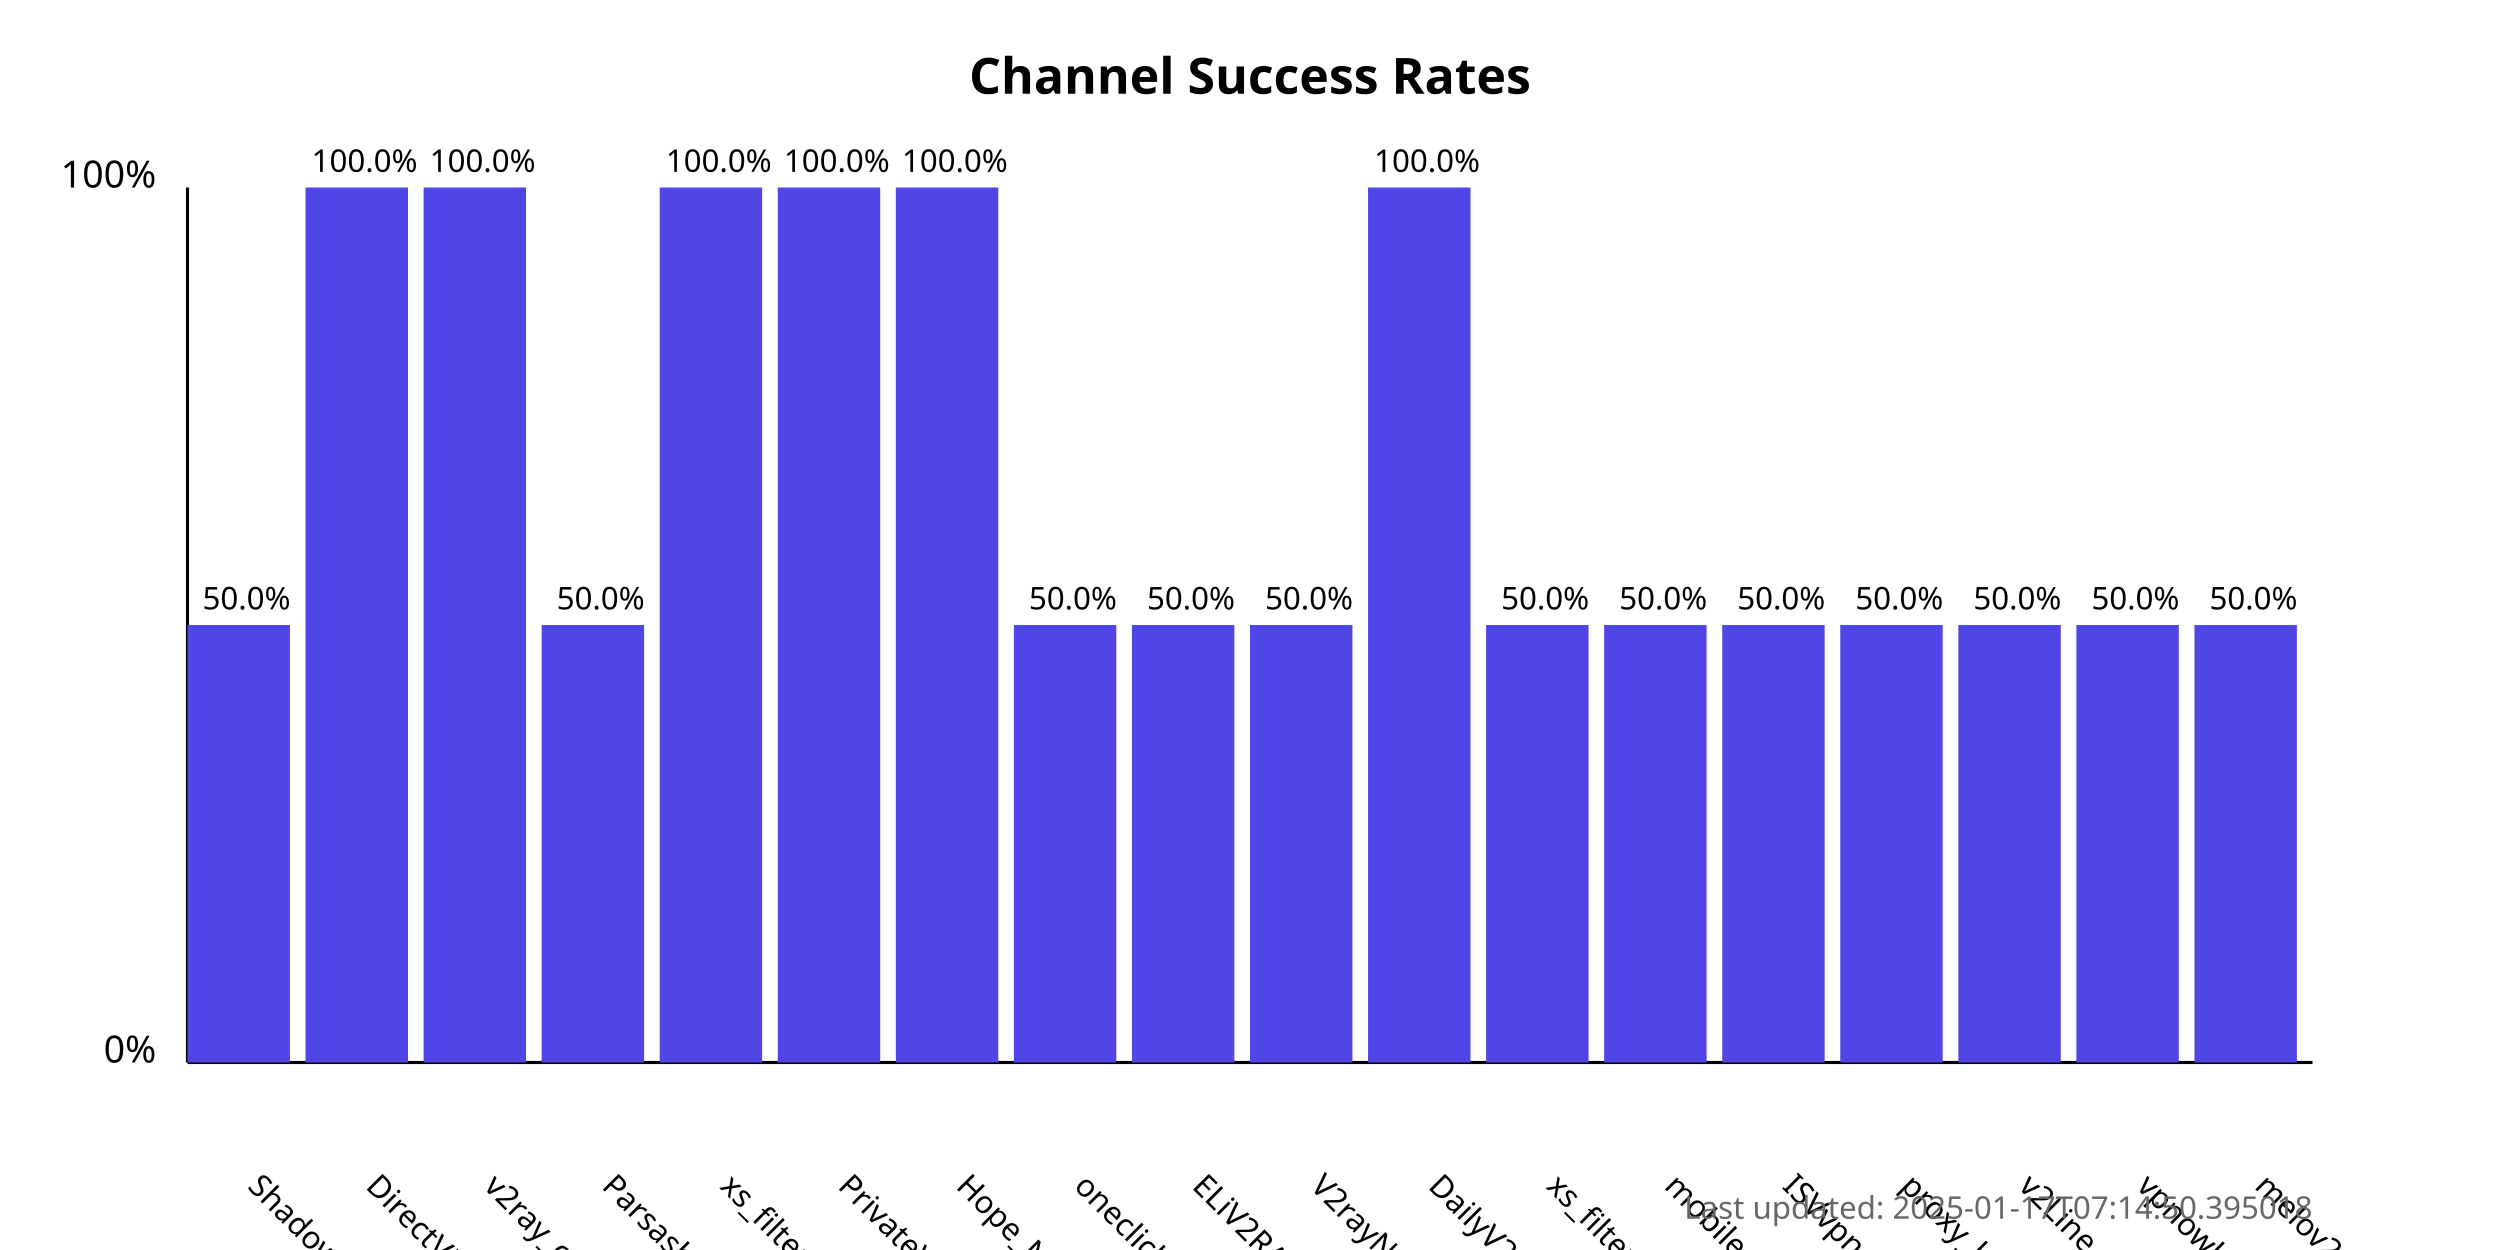
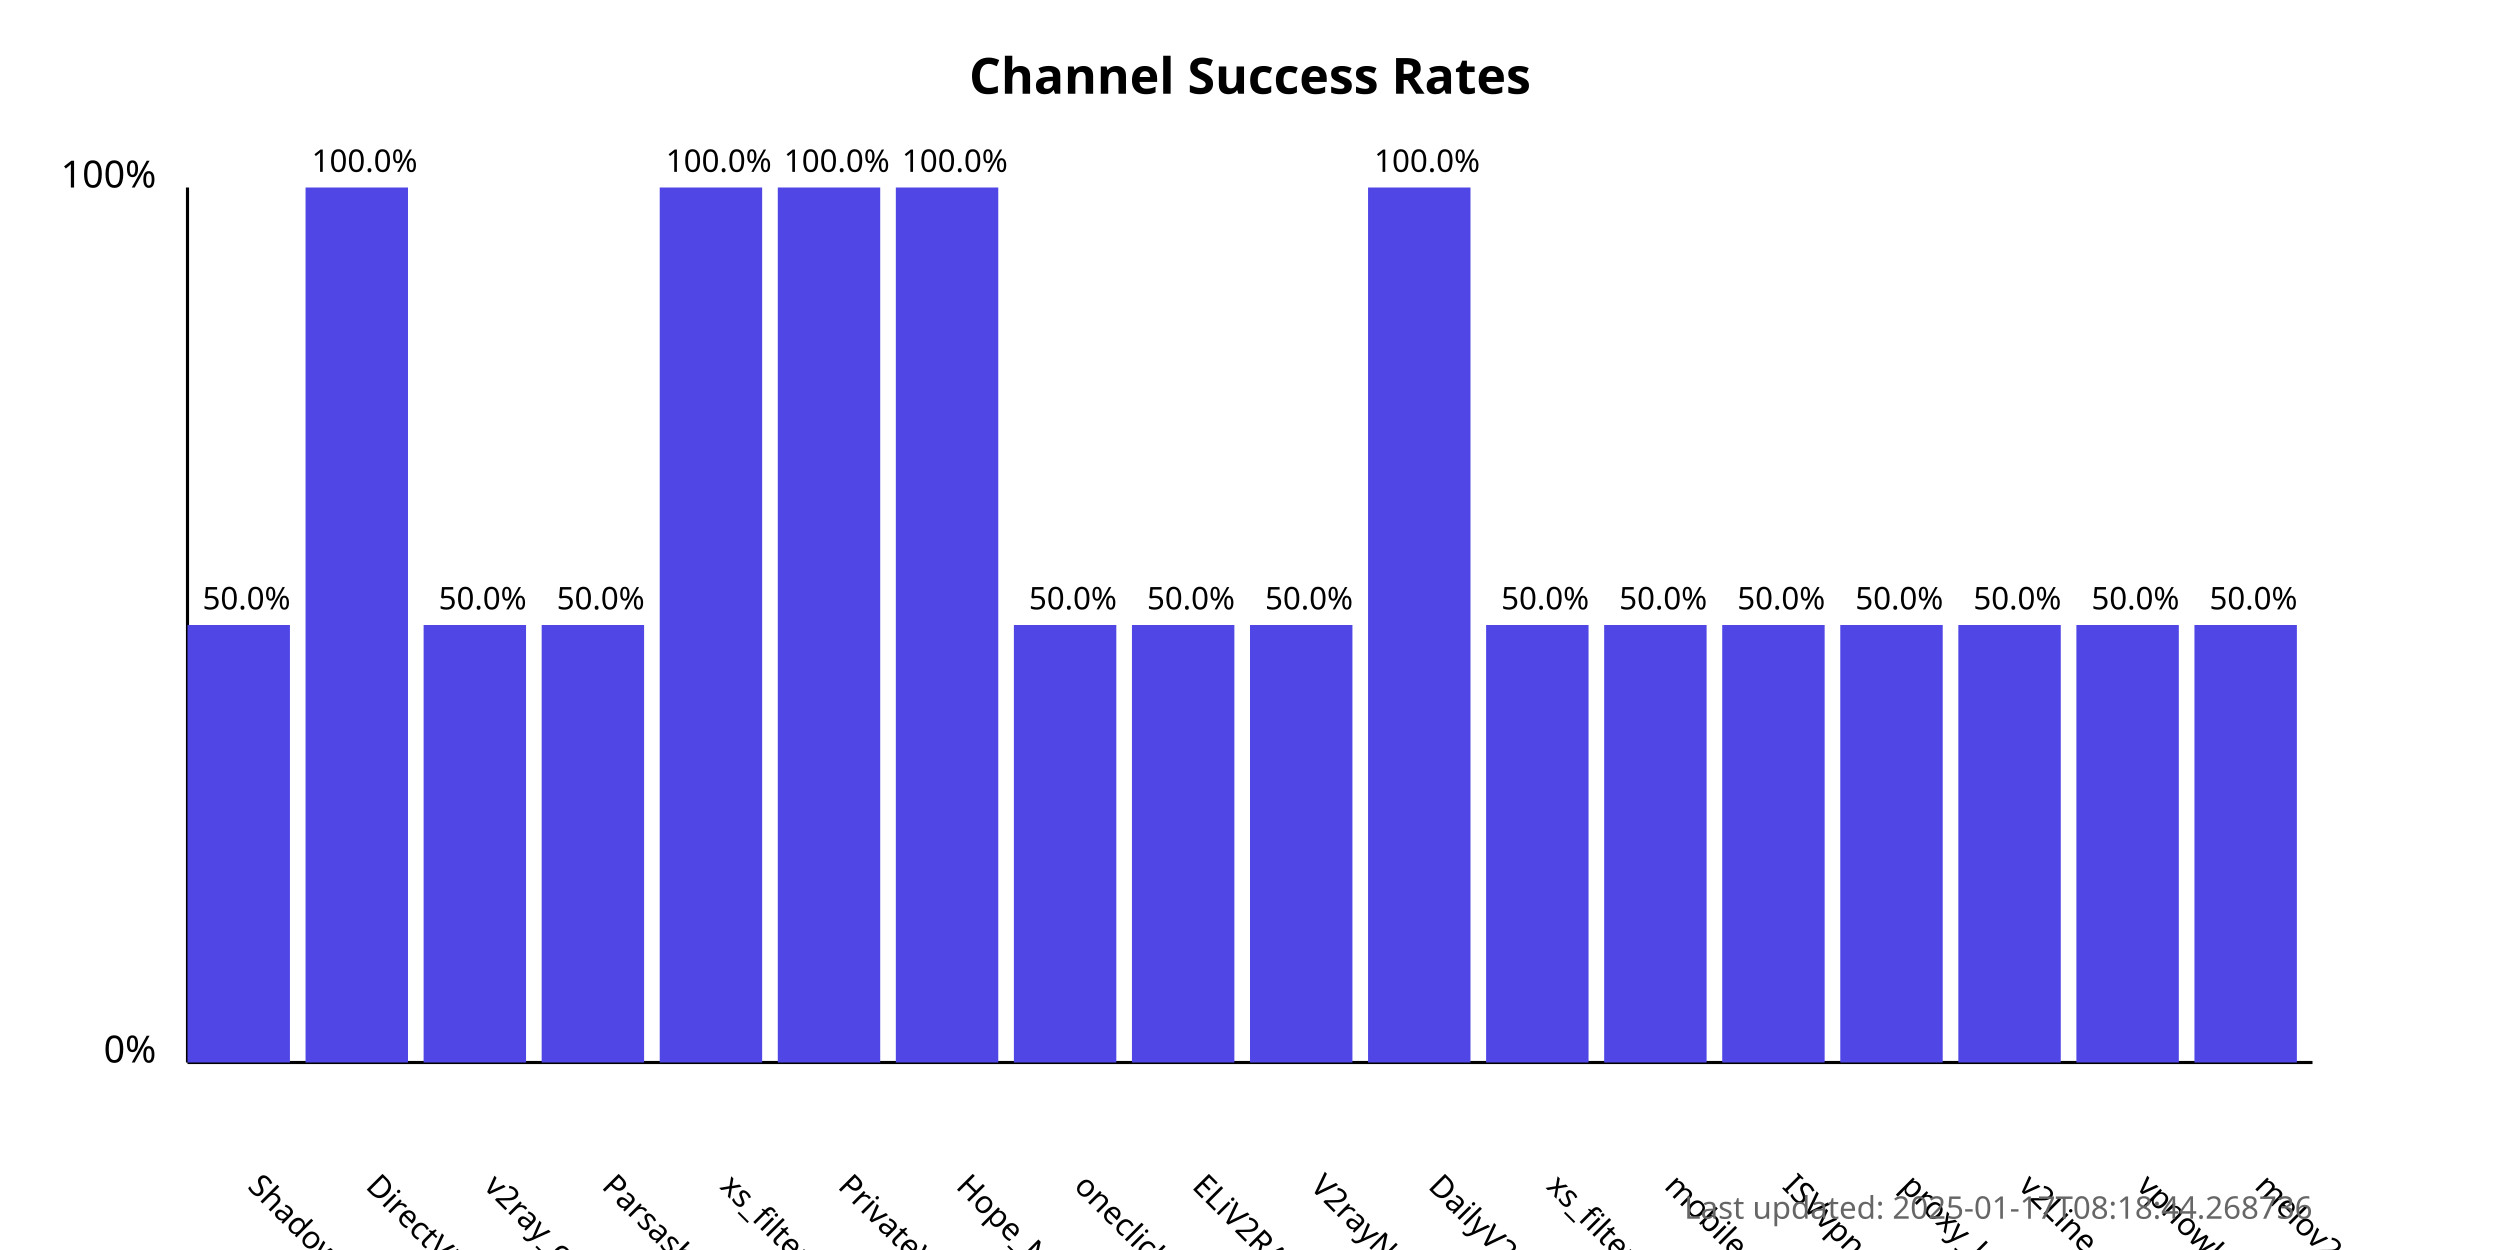
<svg xmlns="http://www.w3.org/2000/svg" width="800" height="400">
  <style>
            .chart-title { font: bold 16px sans-serif; }
            .axis-label { font: 12px sans-serif; }
            .tick-label { font: 10px sans-serif; }
            .bar { fill: #4f46e5; }
            .bar:hover { fill: #6366f1; }
            .timestamp { font: 10px sans-serif; fill: #666; }
        </style>
  <text x="400.0" y="30" text-anchor="middle" class="chart-title">
            Channel Success Rates
        </text>
  <line x1="60" y1="340" x2="60" y2="60" stroke="black" stroke-width="1" />
  <line x1="60" y1="340" x2="740" y2="340" stroke="black" stroke-width="1" />
  <text x="50" y="340" text-anchor="end" class="axis-label">0%</text>
  <text x="50" y="60" text-anchor="end" class="axis-label">100%</text>
  <g>
    <rect x="60" y="200.0" width="32.778" height="140.0" class="bar" />
    <text x="78.889" y="380" transform="rotate(45, 78.88889, 380)" text-anchor="start" class="tick-label">
                ShadowProxy66
            </text>
    <text x="78.889" y="195.0" text-anchor="middle" class="tick-label">
                50.0%
            </text>
  </g>
  <g>
    <rect x="97.778" y="60.0" width="32.778" height="280.0" class="bar" />
    <text x="116.667" y="380" transform="rotate(45, 116.6667, 380)" text-anchor="start" class="tick-label">
                DirectVPN
            </text>
    <text x="116.667" y="55.0" text-anchor="middle" class="tick-label">
                100.0%
            </text>
  </g>
  <g>
-     <rect x="135.556" y="60.0" width="32.778" height="280.0" class="bar" />
+     <rect x="135.556" y="200.0" width="32.778" height="140.0" class="bar" />
    <text x="154.444" y="380" transform="rotate(45, 154.4444, 380)" text-anchor="start" class="tick-label">
                v2ray_configs_pool
            </text>
-     <text x="154.444" y="55.0" text-anchor="middle" class="tick-label">
-                 100.0%
+     <text x="154.444" y="195.0" text-anchor="middle" class="tick-label">
+                 50.0%
            </text>
  </g>
  <g>
    <rect x="173.333" y="200.0" width="32.778" height="140.0" class="bar" />
    <text x="192.222" y="380" transform="rotate(45, 192.2222, 380)" text-anchor="start" class="tick-label">
                Parsashonam
            </text>
    <text x="192.222" y="195.0" text-anchor="middle" class="tick-label">
                50.0%
            </text>
  </g>
  <g>
    <rect x="211.111" y="60.0" width="32.778" height="280.0" class="bar" />
    <text x="230" y="380" transform="rotate(45, 230, 380)" text-anchor="start" class="tick-label">
                xs_filternet
            </text>
    <text x="230" y="55.0" text-anchor="middle" class="tick-label">
                100.0%
            </text>
  </g>
  <g>
    <rect x="248.889" y="60.0" width="32.778" height="280.0" class="bar" />
    <text x="267.778" y="380" transform="rotate(45, 267.7778, 380)" text-anchor="start" class="tick-label">
                PrivateVPNs
            </text>
    <text x="267.778" y="55.0" text-anchor="middle" class="tick-label">
                100.0%
            </text>
  </g>
  <g>
    <rect x="286.667" y="60.0" width="32.778" height="280.0" class="bar" />
    <text x="305.556" y="380" transform="rotate(45, 305.5556, 380)" text-anchor="start" class="tick-label">
                Hope_Net
            </text>
    <text x="305.556" y="55.0" text-anchor="middle" class="tick-label">
                100.0%
            </text>
  </g>
  <g>
    <rect x="324.444" y="200.0" width="32.778" height="140.0" class="bar" />
    <text x="343.333" y="380" transform="rotate(45, 343.3333, 380)" text-anchor="start" class="tick-label">
                oneclickvpnkeys
            </text>
    <text x="343.333" y="195.0" text-anchor="middle" class="tick-label">
                50.0%
            </text>
  </g>
  <g>
    <rect x="362.222" y="200.0" width="32.778" height="140.0" class="bar" />
    <text x="381.111" y="380" transform="rotate(45, 381.1111, 380)" text-anchor="start" class="tick-label">
                ELiV2RAY
            </text>
    <text x="381.111" y="195.0" text-anchor="middle" class="tick-label">
                50.0%
            </text>
  </g>
  <g>
    <rect x="400" y="200.0" width="32.778" height="140.0" class="bar" />
    <text x="418.889" y="380" transform="rotate(45, 418.8889, 380)" text-anchor="start" class="tick-label">
                V2rayNGX
            </text>
    <text x="418.889" y="195.0" text-anchor="middle" class="tick-label">
                50.0%
            </text>
  </g>
  <g>
    <rect x="437.778" y="60.0" width="32.778" height="280.0" class="bar" />
    <text x="456.667" y="380" transform="rotate(45, 456.6667, 380)" text-anchor="start" class="tick-label">
                DailyV2RY
            </text>
    <text x="456.667" y="55.0" text-anchor="middle" class="tick-label">
                100.0%
            </text>
  </g>
  <g>
    <rect x="475.556" y="200.0" width="32.778" height="140.0" class="bar" />
    <text x="494.444" y="380" transform="rotate(45, 494.4444, 380)" text-anchor="start" class="tick-label">
                xs_filternet
            </text>
    <text x="494.444" y="195.0" text-anchor="middle" class="tick-label">
                50.0%
            </text>
  </g>
  <g>
    <rect x="513.333" y="200.0" width="32.778" height="140.0" class="bar" />
    <text x="532.222" y="380" transform="rotate(45, 532.2222, 380)" text-anchor="start" class="tick-label">
                mobilesignal
            </text>
    <text x="532.222" y="195.0" text-anchor="middle" class="tick-label">
                50.0%
            </text>
  </g>
  <g>
    <rect x="551.111" y="200.0" width="32.778" height="140.0" class="bar" />
    <text x="570.0" y="380" transform="rotate(45, 570.0, 380)" text-anchor="start" class="tick-label">
                ISVvpn
            </text>
    <text x="570.0" y="195.0" text-anchor="middle" class="tick-label">
                50.0%
            </text>
  </g>
  <g>
    <rect x="588.889" y="200.0" width="32.778" height="140.0" class="bar" />
    <text x="607.778" y="380" transform="rotate(45, 607.7778, 380)" text-anchor="start" class="tick-label">
                proxy_kafee
            </text>
    <text x="607.778" y="195.0" text-anchor="middle" class="tick-label">
                50.0%
            </text>
  </g>
  <g>
    <rect x="626.667" y="200.0" width="32.778" height="140.0" class="bar" />
    <text x="645.556" y="380" transform="rotate(45, 645.5556, 380)" text-anchor="start" class="tick-label">
                v2Line
            </text>
    <text x="645.556" y="195.0" text-anchor="middle" class="tick-label">
                50.0%
            </text>
  </g>
  <g>
    <rect x="664.444" y="200.0" width="32.778" height="140.0" class="bar" />
    <text x="683.333" y="380" transform="rotate(45, 683.3333, 380)" text-anchor="start" class="tick-label">
                vpnowl
            </text>
    <text x="683.333" y="195.0" text-anchor="middle" class="tick-label">
                50.0%
            </text>
  </g>
  <g>
    <rect x="702.222" y="200.0" width="32.778" height="140.0" class="bar" />
    <text x="721.111" y="380" transform="rotate(45, 721.1111, 380)" text-anchor="start" class="tick-label">
                melov2ray
            </text>
    <text x="721.111" y="195.0" text-anchor="middle" class="tick-label">
                50.0%
            </text>
  </g>
  <text x="740" y="390" text-anchor="end" class="timestamp">
-             Last updated: 2025-01-17T07:14:50.395018
+             Last updated: 2025-01-17T08:18:44.268736
        </text>
</svg>
